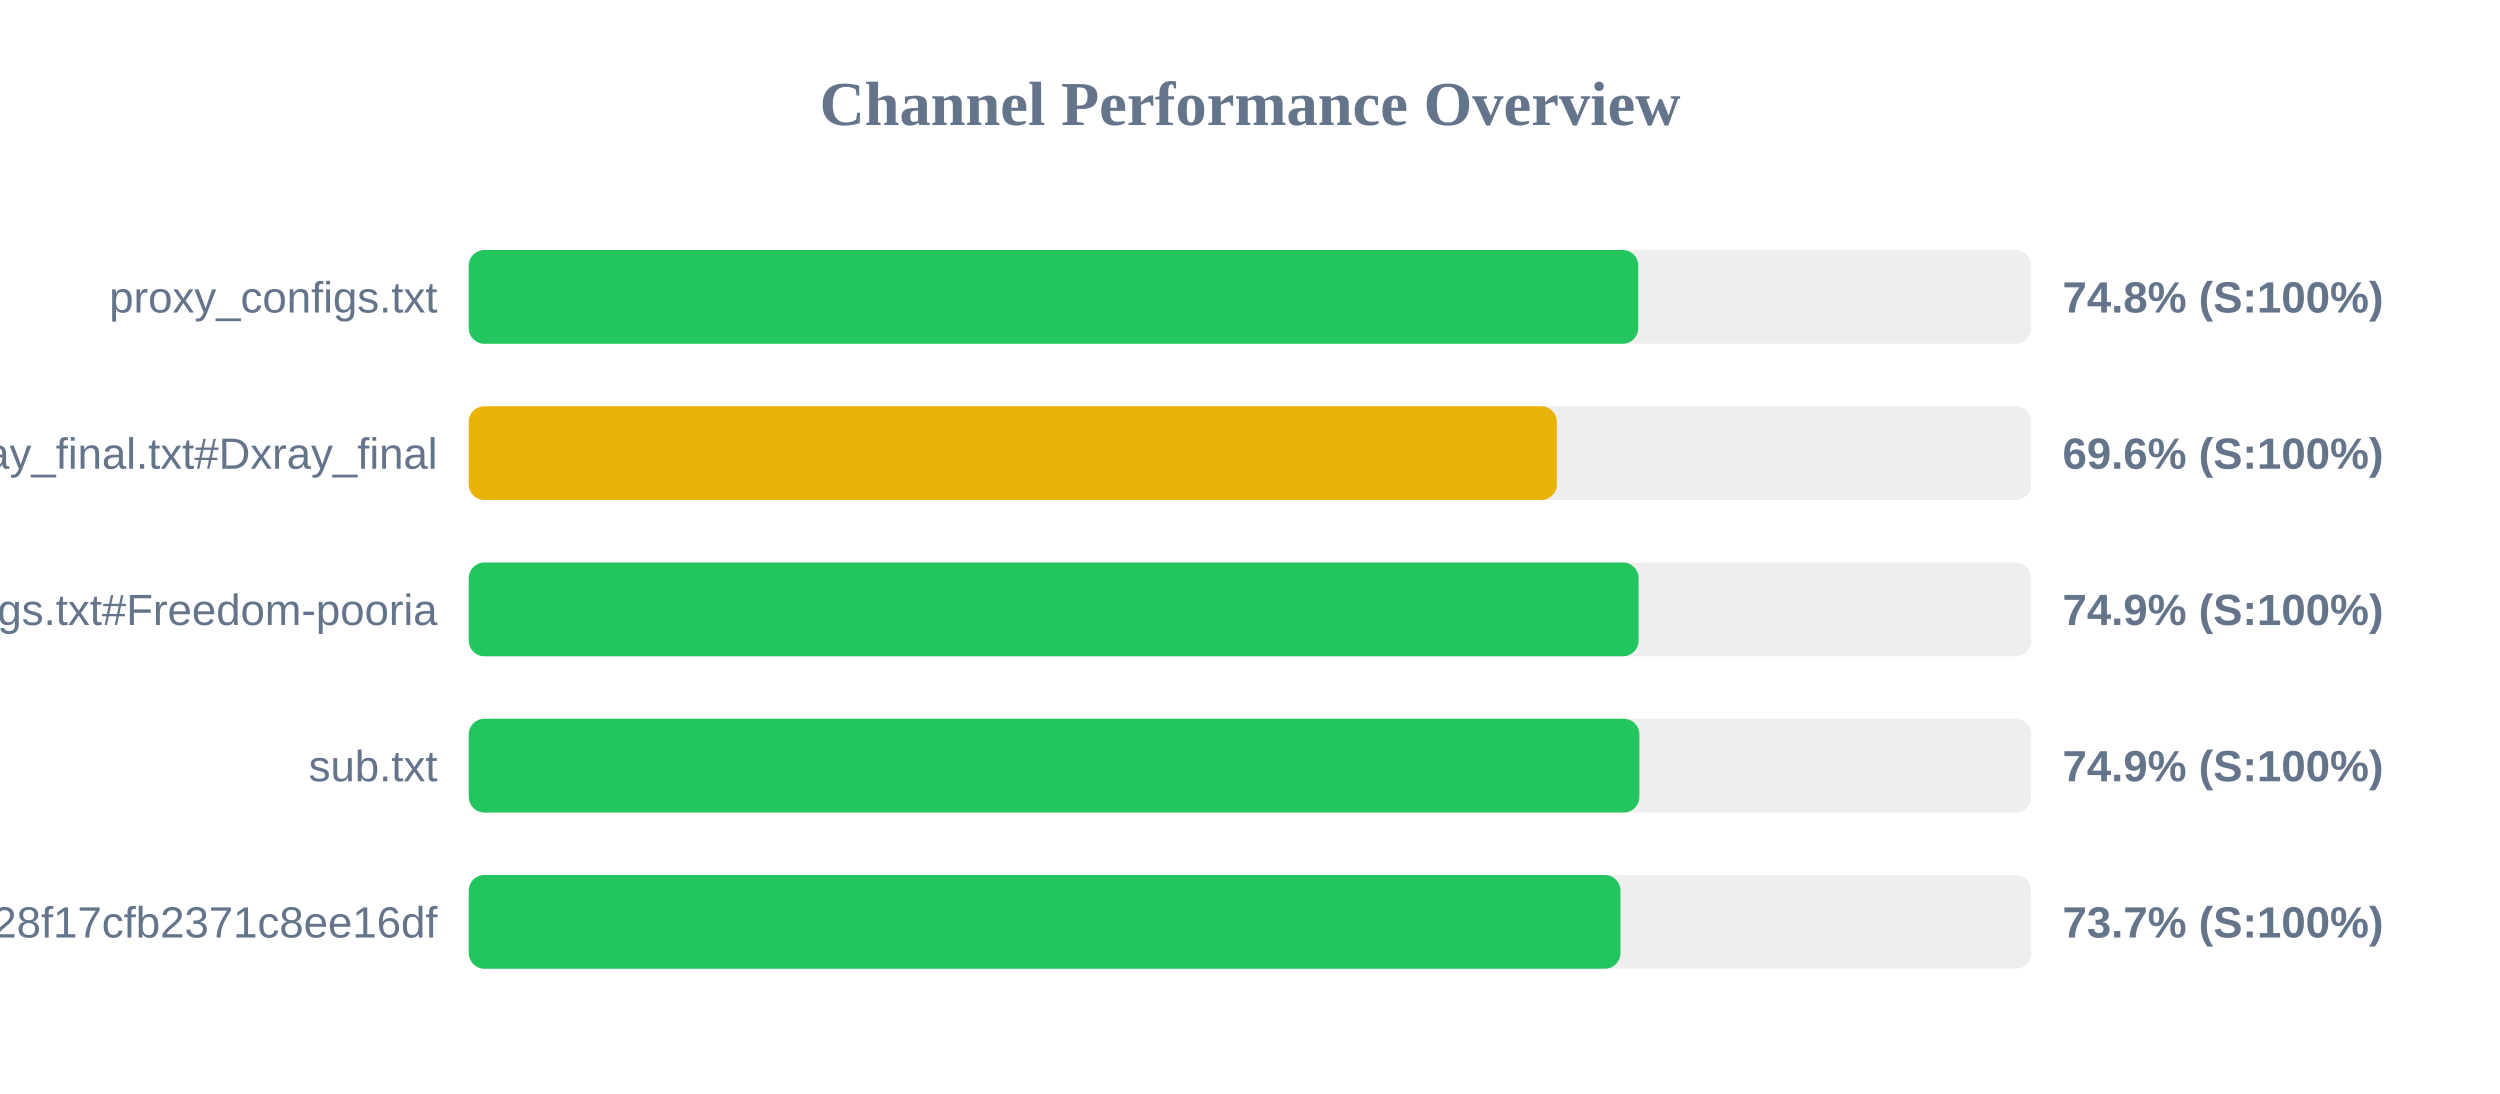
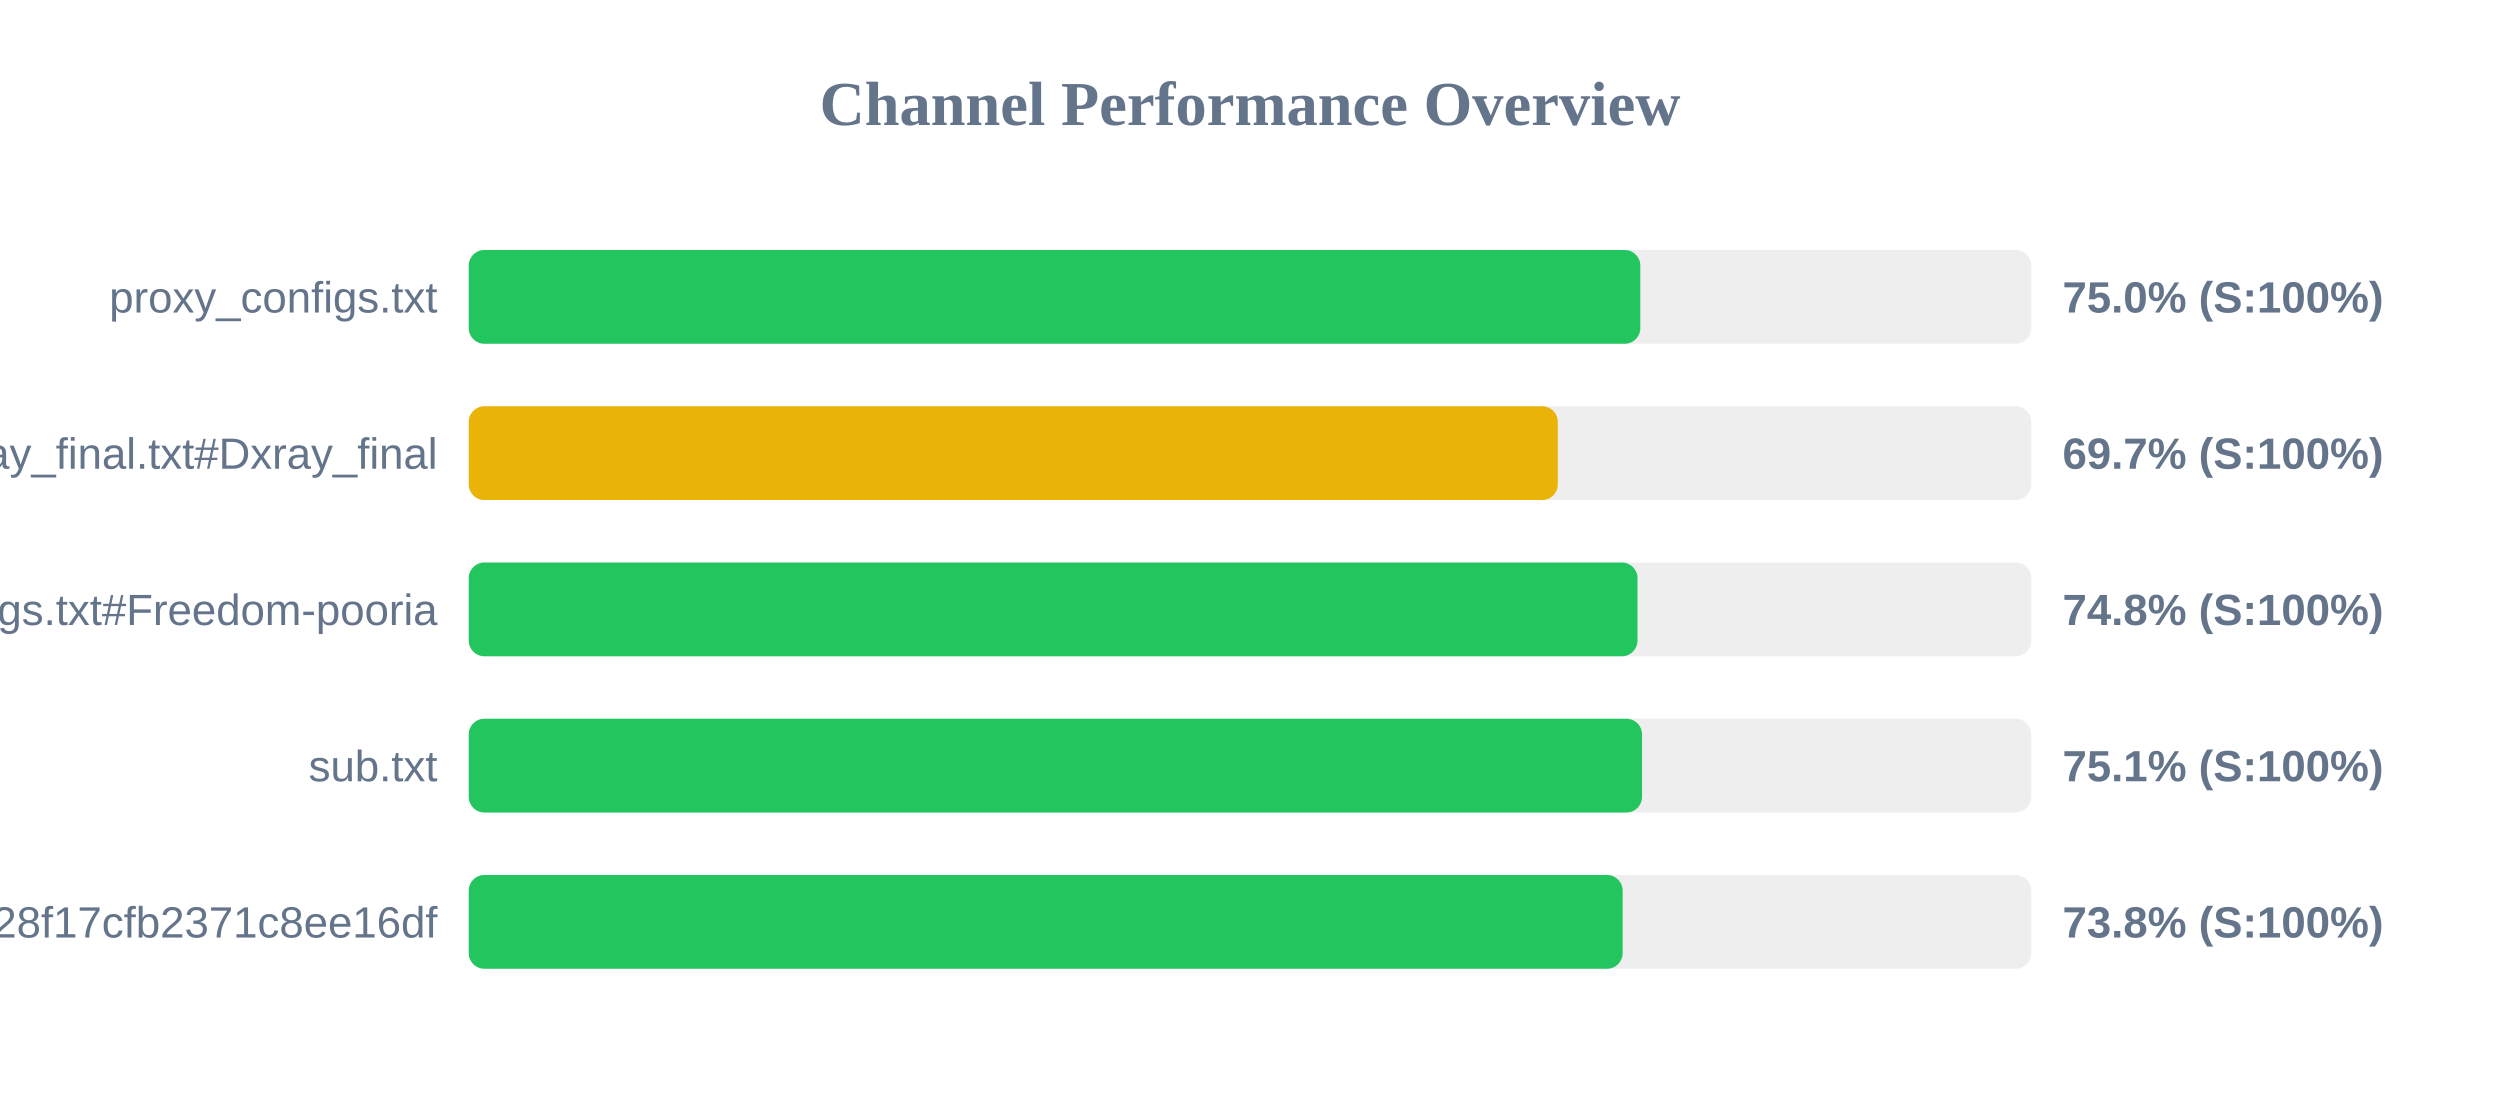
<svg xmlns="http://www.w3.org/2000/svg" width="800" height="350" version="1.1">
  <style>
        .row { font: 14px Arial; fill: #64748b; }
        .score { font: bold 14px Arial; fill: #64748b; }
    </style>
  <text x="400" y="40" text-anchor="middle" font-size="20px" font-weight="bold" fill="#64748b">Channel Performance Overview</text>
  <rect x="150" y="80" width="500" height="30" fill="#eee" rx="5" />
-   <rect x="150" y="80" width="374.25" height="30" fill="#22c55e" rx="5" />
+   <rect x="150" y="80" width="374.9" height="30" fill="#22c55e" rx="5" />
  <text x="140" y="100" text-anchor="end" class="row">proxy_configs.txt</text>
-   <text x="660" y="100" text-anchor="start" class="score">74.8% (S:100%)</text>
+   <text x="660" y="100" text-anchor="start" class="score">75.0% (S:100%)</text>
  <rect x="150" y="130" width="500" height="30" fill="#eee" rx="5" />
-   <rect x="150" y="130" width="348.2" height="30" fill="#eab308" rx="5" />
+   <rect x="150" y="130" width="348.5" height="30" fill="#eab308" rx="5" />
  <text x="140" y="150" text-anchor="end" class="row">xray_final.txt#Dxray_final</text>
-   <text x="660" y="150" text-anchor="start" class="score">69.6% (S:100%)</text>
+   <text x="660" y="150" text-anchor="start" class="score">69.7% (S:100%)</text>
  <rect x="150" y="180" width="500" height="30" fill="#eee" rx="5" />
-   <rect x="150" y="180" width="374.35" height="30" fill="#22c55e" rx="5" />
+   <rect x="150" y="180" width="374.0" height="30" fill="#22c55e" rx="5" />
  <text x="140" y="200" text-anchor="end" class="row">v2ray_configs.txt#Freedom-pooria</text>
-   <text x="660" y="200" text-anchor="start" class="score">74.9% (S:100%)</text>
+   <text x="660" y="200" text-anchor="start" class="score">74.8% (S:100%)</text>
  <rect x="150" y="230" width="500" height="30" fill="#eee" rx="5" />
-   <rect x="150" y="230" width="374.6" height="30" fill="#22c55e" rx="5" />
+   <rect x="150" y="230" width="375.45" height="30" fill="#22c55e" rx="5" />
  <text x="140" y="250" text-anchor="end" class="row">sub.txt</text>
-   <text x="660" y="250" text-anchor="start" class="score">74.9% (S:100%)</text>
+   <text x="660" y="250" text-anchor="start" class="score">75.1% (S:100%)</text>
  <rect x="150" y="280" width="500" height="30" fill="#eee" rx="5" />
-   <rect x="150" y="280" width="368.55" height="30" fill="#22c55e" rx="5" />
+   <rect x="150" y="280" width="369.25" height="30" fill="#22c55e" rx="5" />
  <text x="140" y="300" text-anchor="end" class="row">?token=fedfed7b41b828f17cfb2371c8ee16df</text>
-   <text x="660" y="300" text-anchor="start" class="score">73.7% (S:100%)</text>
+   <text x="660" y="300" text-anchor="start" class="score">73.8% (S:100%)</text>
</svg>
